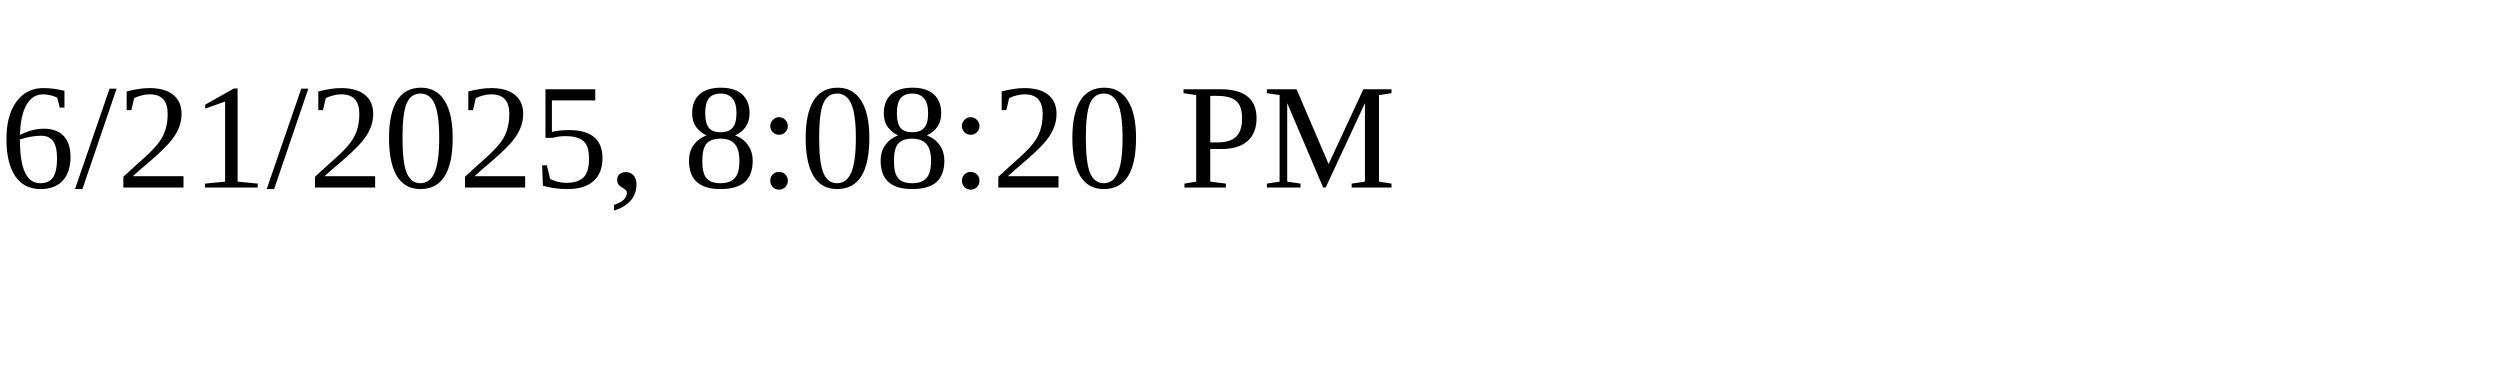
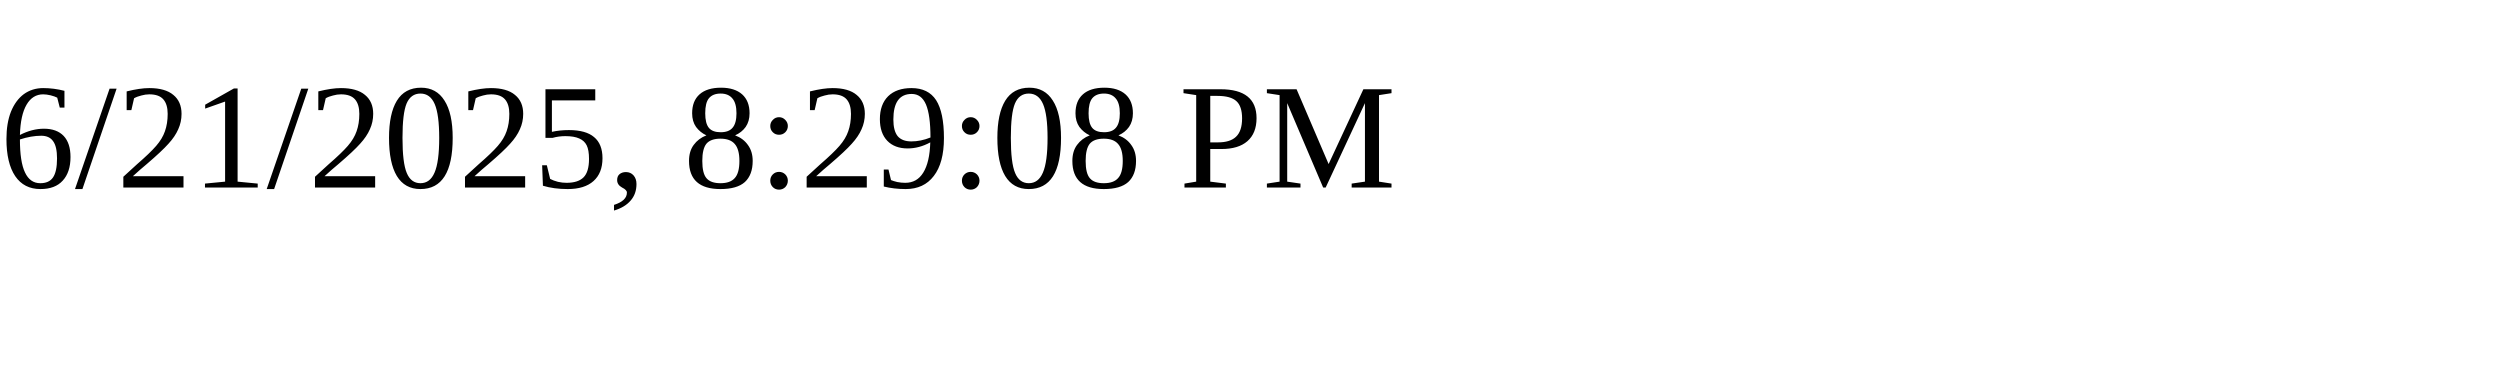
<svg xmlns="http://www.w3.org/2000/svg" height="30" width="200">
-   <text x="0" y="15">6/21/2025, 8:08:20 PM</text>
+   <text x="0" y="15">6/21/2025, 8:29:08 PM</text>
</svg>
